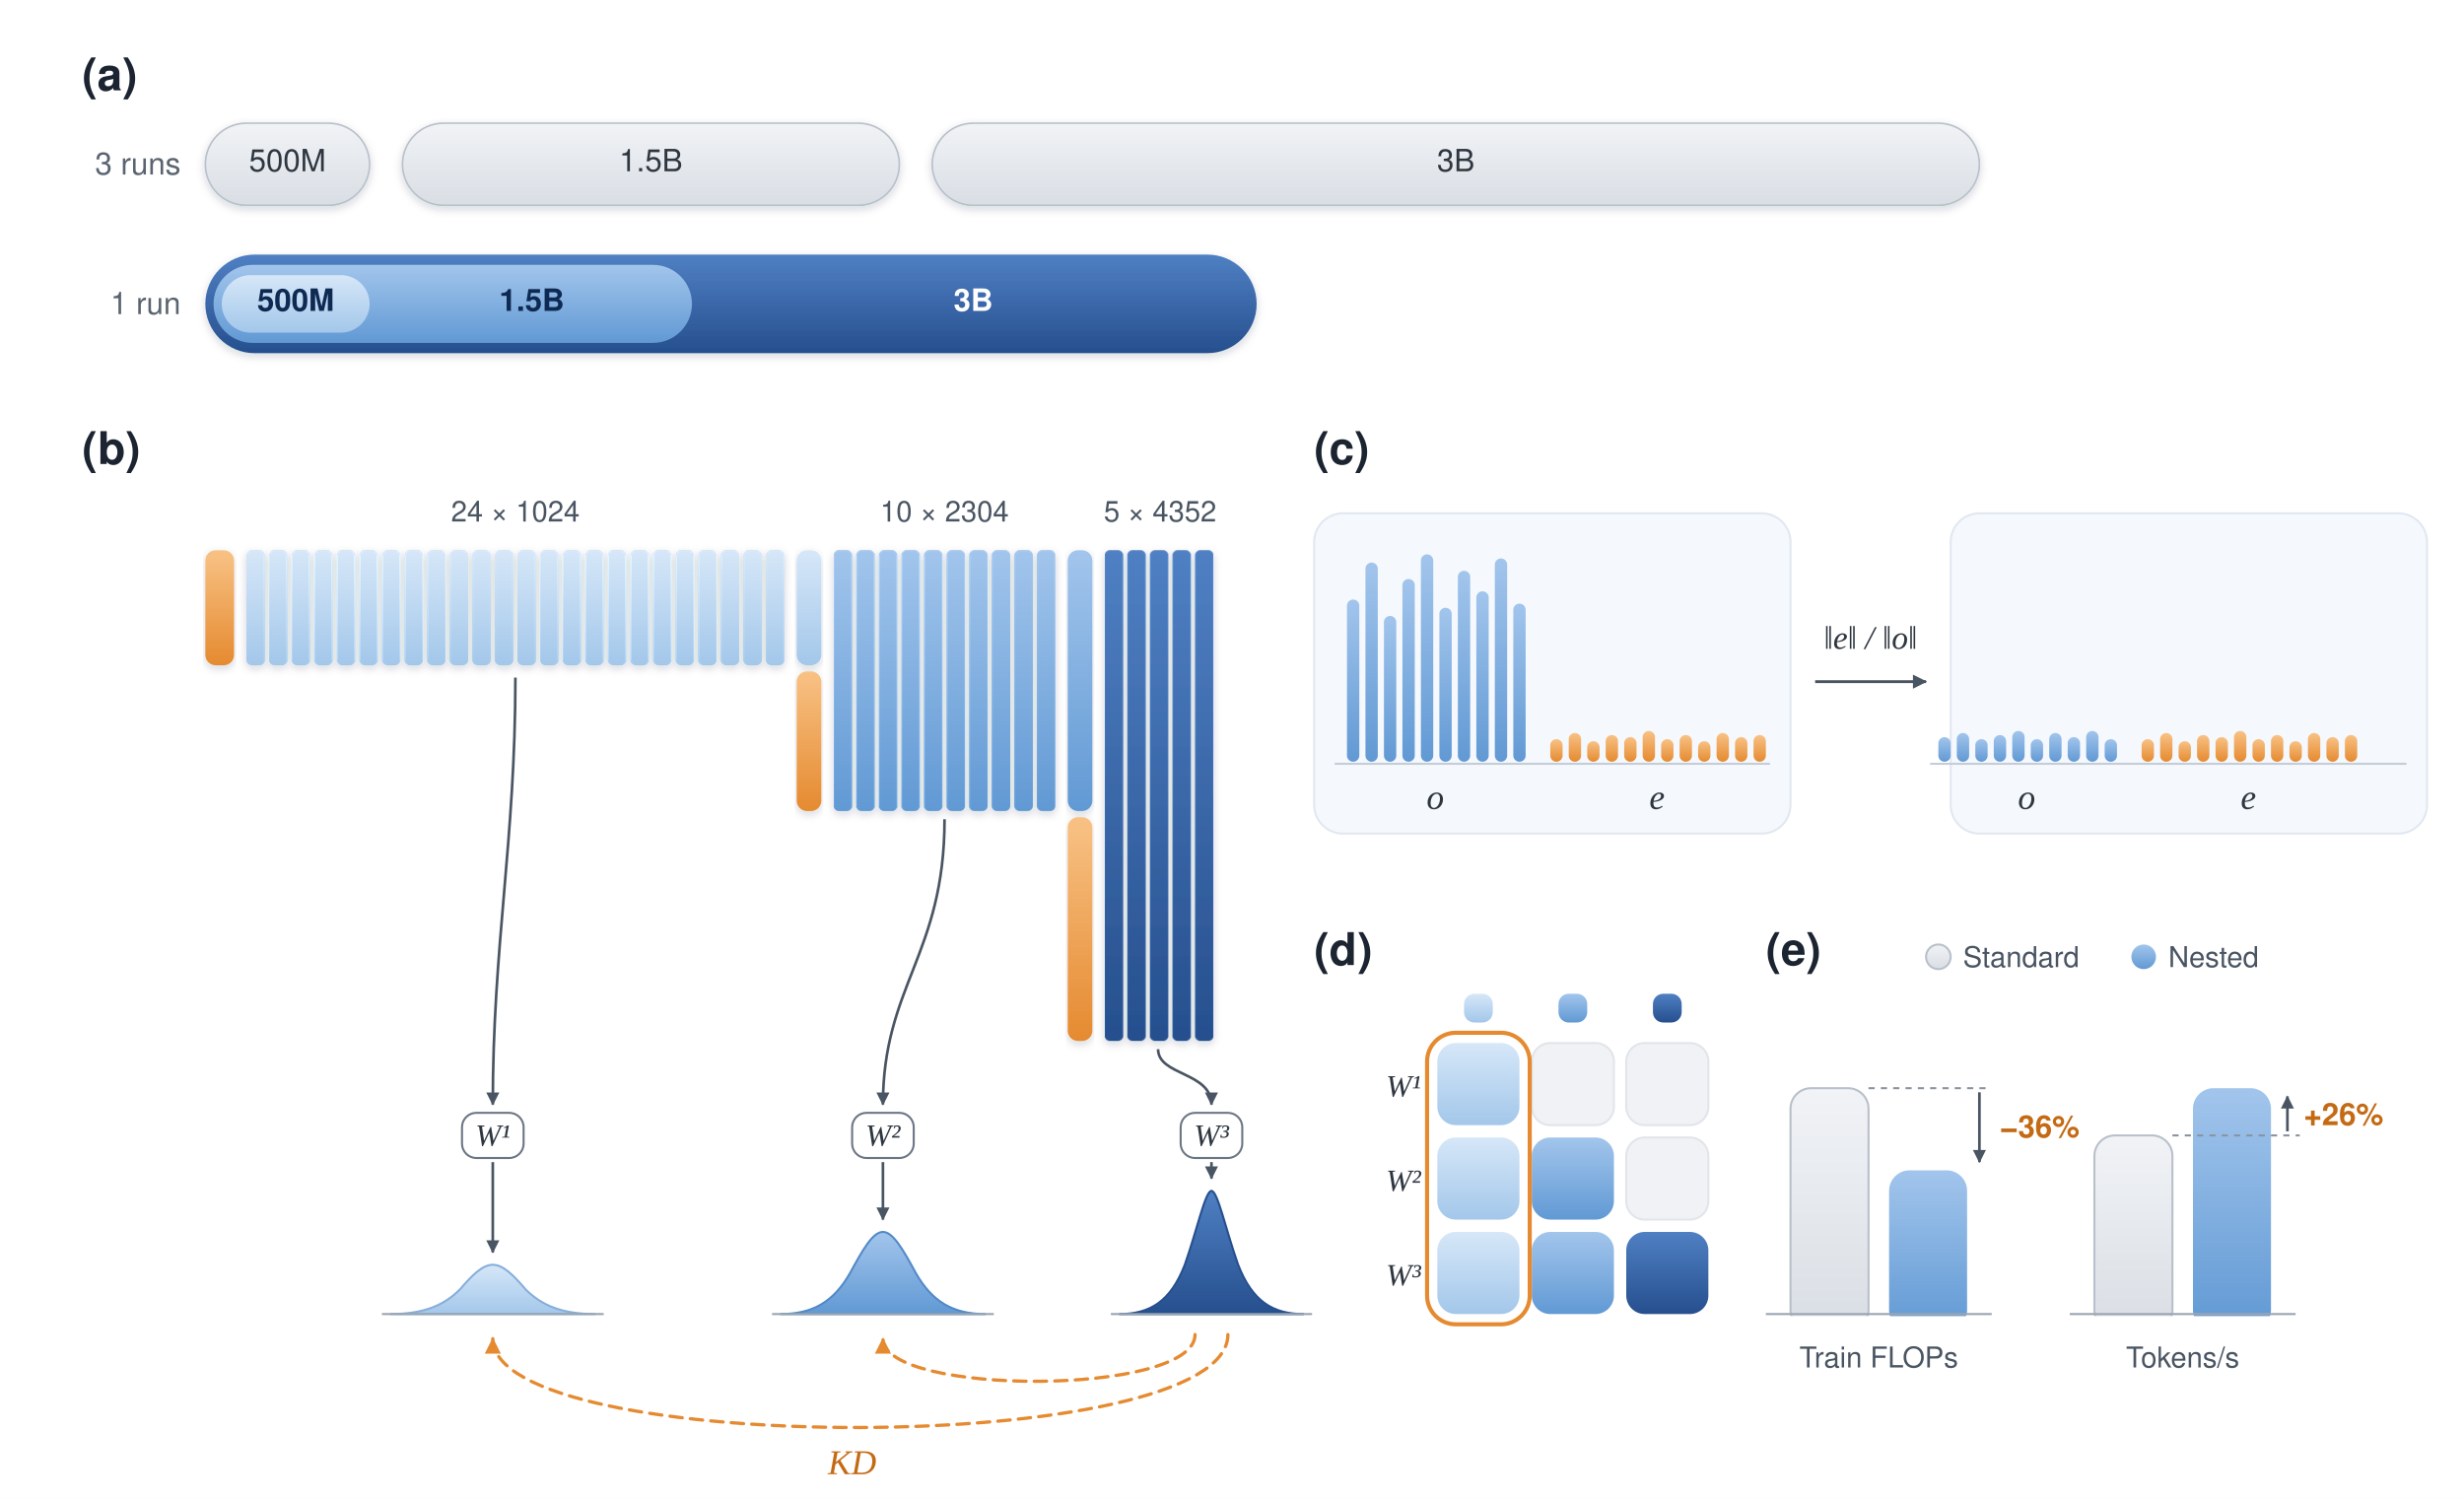
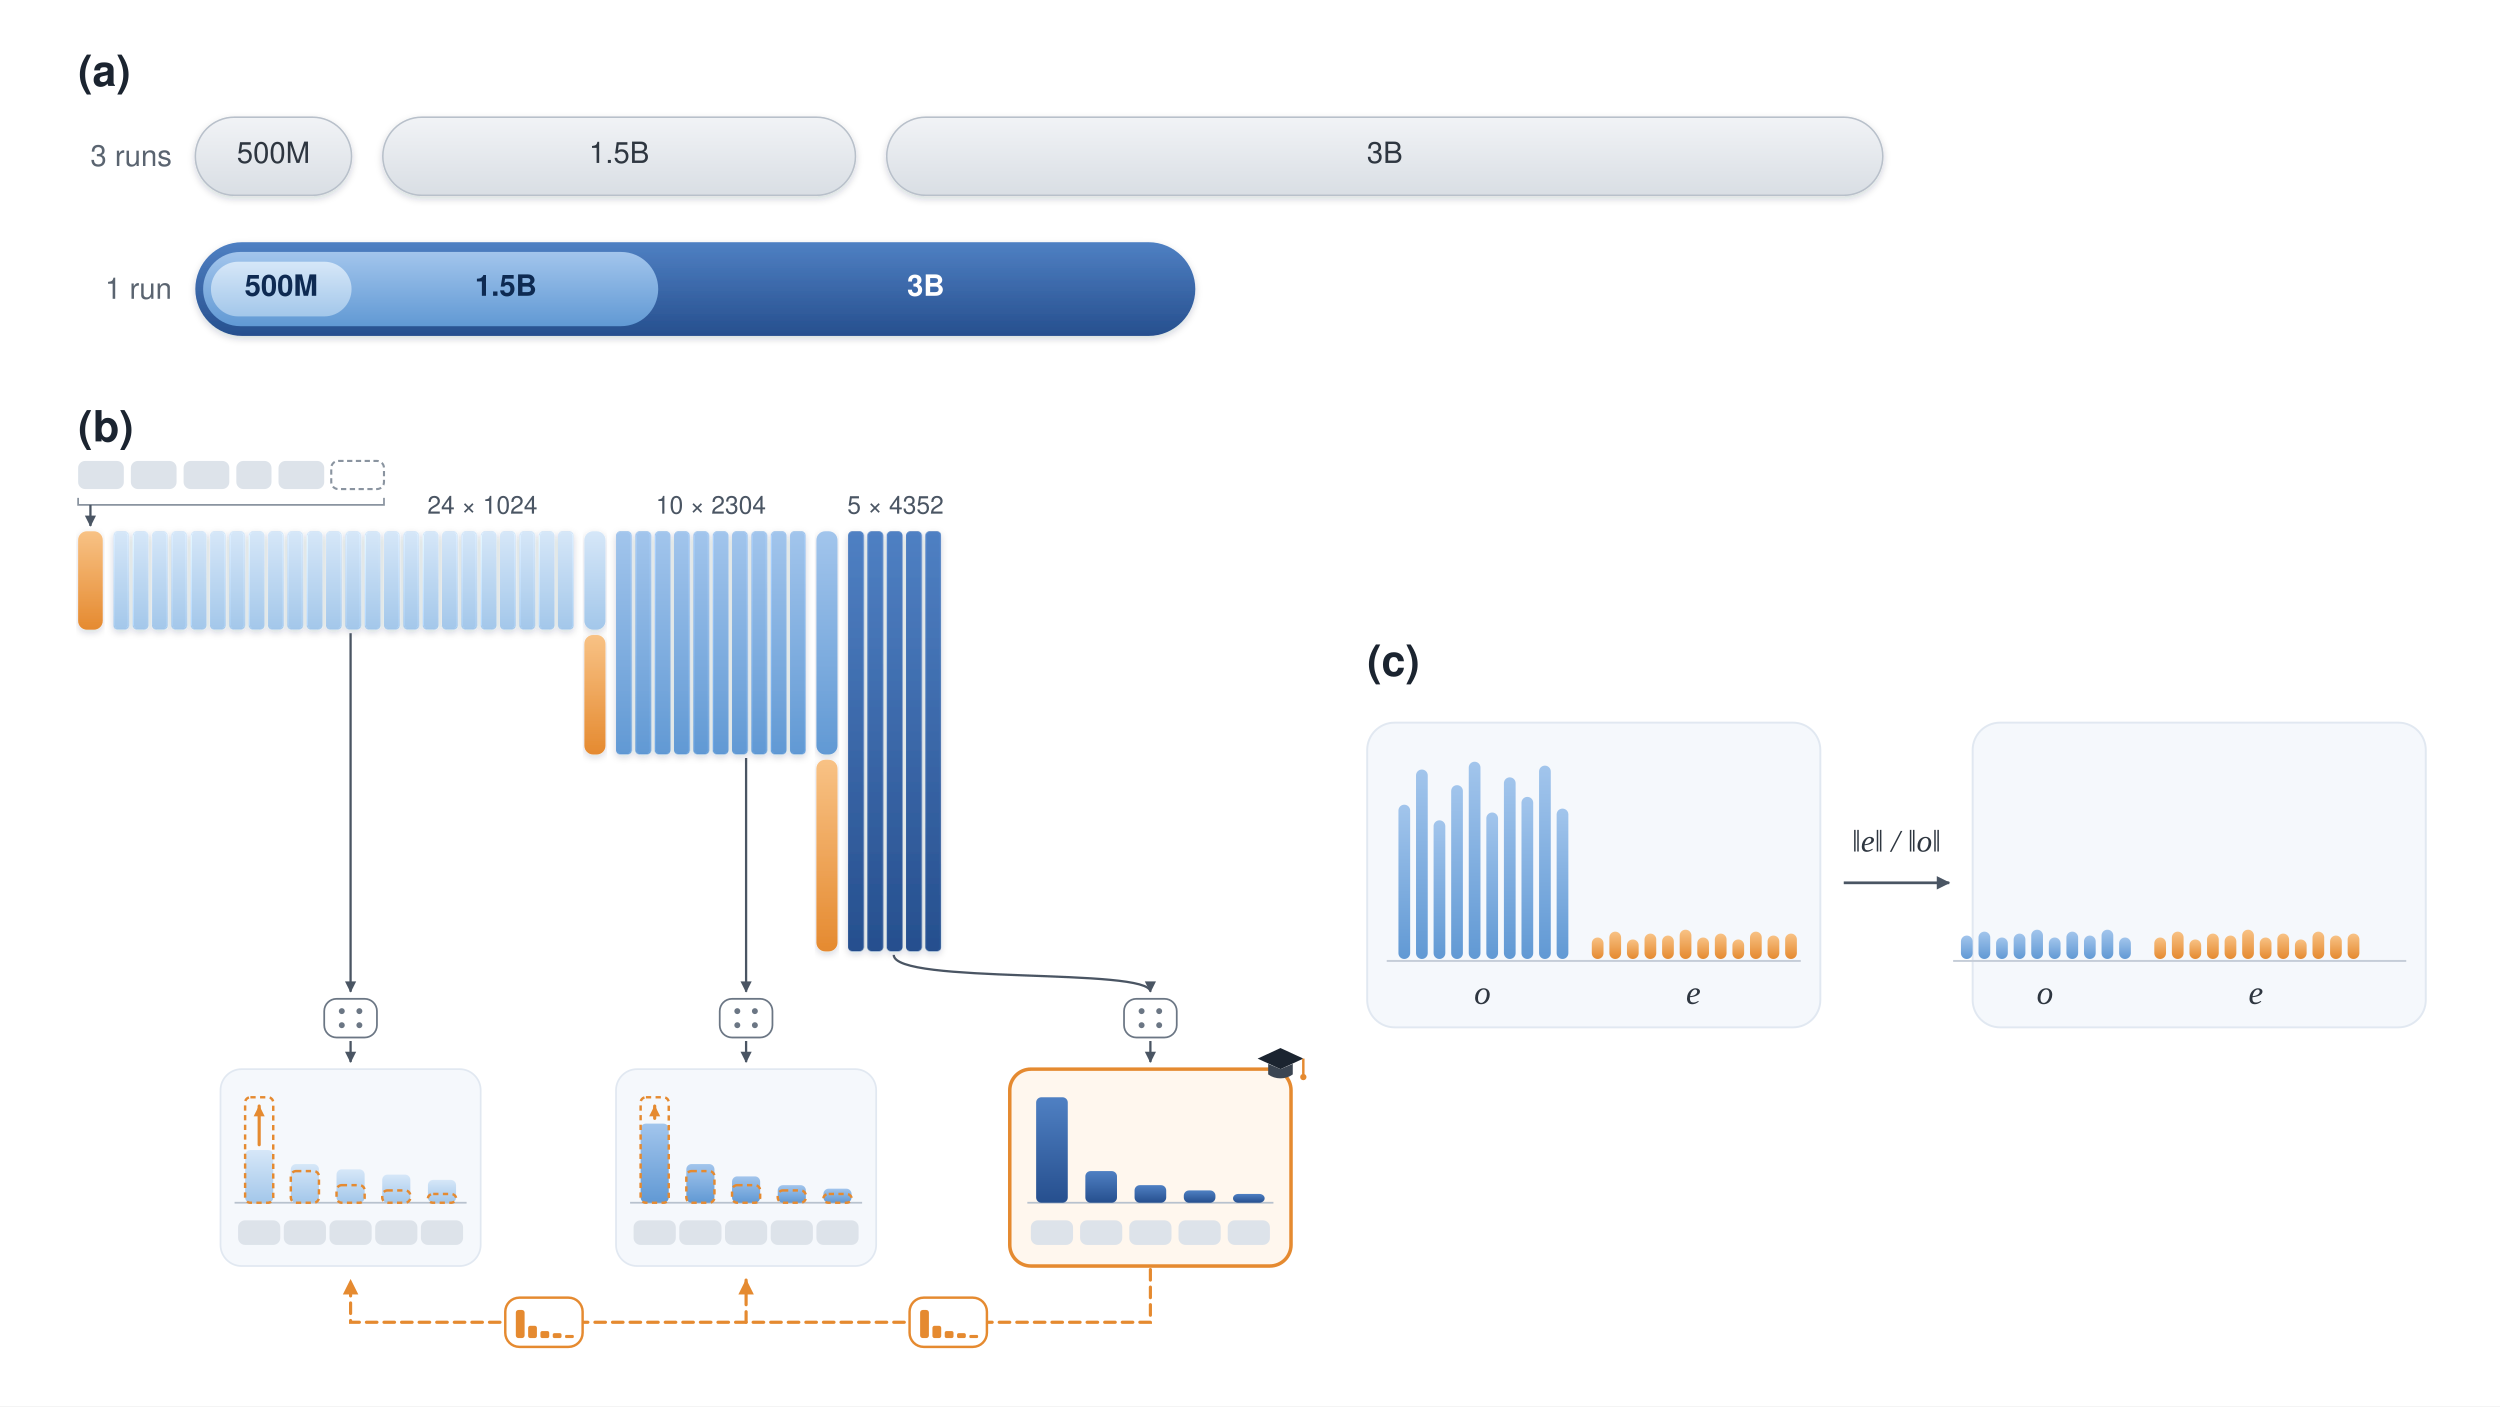
- <svg xmlns="http://www.w3.org/2000/svg" width="1200" height="730" viewBox="0 0 1200 730" role="img">
+ <svg xmlns="http://www.w3.org/2000/svg" width="1280" height="720" viewBox="0 0 1280 720" role="img">
  <style>
  text{font-family:"Helvetica Neue",Helvetica,Arial,sans-serif;fill:#2E3640}
  .pl{font-size:22px;font-weight:700;fill:#1B2430}
  .lb{font-size:15px}
  .sm{font-size:14px;fill:#4A5563}
  .mu{font-size:15px;fill:#5A6470}
  .mt{font-family:"Times New Roman",Times,serif;font-style:italic;font-size:17px;fill:#2E3640}
-   .or{fill:#C46A14;font-weight:700;font-size:15px}
  .wh{fill:#fff;font-size:15px;font-weight:600}
  .dk{fill:#0E2A52;font-size:15px;font-weight:600}
</style>
  <defs>
    <linearGradient id="gB1" x1="0" y1="0" x2="0" y2="1">
      <stop offset="0" stop-color="#D6E7F8" />
      <stop offset="1" stop-color="#A3C7EA" />
    </linearGradient>
    <linearGradient id="gB2" x1="0" y1="0" x2="0" y2="1">
      <stop offset="0" stop-color="#A2C5EC" />
      <stop offset="1" stop-color="#6199D4" />
    </linearGradient>
    <linearGradient id="gB3" x1="0" y1="0" x2="0" y2="1">
      <stop offset="0" stop-color="#4F80C3" />
      <stop offset="1" stop-color="#264F8E" />
    </linearGradient>
    <linearGradient id="gOr" x1="0" y1="0" x2="0" y2="1">
      <stop offset="0" stop-color="#F8C285" />
      <stop offset="1" stop-color="#E58A30" />
    </linearGradient>
    <linearGradient id="gGr" x1="0" y1="0" x2="0" y2="1">
      <stop offset="0" stop-color="#F1F3F6" />
      <stop offset="1" stop-color="#D9DEE4" />
    </linearGradient>
    <filter id="sh" x="-8%" y="-15%" width="116%" height="140%">
      <feDropShadow dx="0" dy="1.5" stdDeviation="2" flood-color="#1B2A41" flood-opacity="0.18" />
    </filter>
    <pattern id="p1" x="120" y="268" width="11" height="56" patternUnits="userSpaceOnUse">
      <rect width="9" height="56" rx="2.5" fill="url(#gB1)" />
    </pattern>
    <pattern id="p2" x="406" y="268" width="11" height="127" patternUnits="userSpaceOnUse">
      <rect width="9" height="127" rx="2.5" fill="url(#gB2)" />
    </pattern>
    <pattern id="p3" x="538" y="268" width="11" height="239" patternUnits="userSpaceOnUse">
      <rect width="9" height="239" rx="2.5" fill="url(#gB3)" />
    </pattern>
    <marker id="ag" viewBox="0 0 10 10" refX="8" refY="5" markerWidth="7" markerHeight="7" orient="auto">
      <path d="M1.5 1.5L8.5 5L1.5 8.5z" fill="#4A5563" />
    </marker>
    <marker id="ao" viewBox="0 0 10 10" refX="8" refY="5" markerWidth="7" markerHeight="7" orient="auto">
      <path d="M1.5 1.5L8.5 5L1.5 8.5z" fill="#E58A30" />
    </marker>
+     <marker id="as" viewBox="0 0 10 10" refX="8" refY="5" markerWidth="5" markerHeight="5" orient="auto">
+       <path d="M1.5 1.5L8.5 5L1.5 8.5z" fill="#E58A30" />
+     </marker>
+     <g id="badge">
+       <rect x="-22" y="-14" width="44" height="28" rx="8" fill="#fff" stroke="#E58A30" stroke-width="1.4" />
+       <g fill="#E58A30">
+         <rect x="-16" y="-7" width="5" height="16" rx="1.5" />
+         <rect x="-9" y="2" width="5" height="7" rx="1.2" />
+         <rect x="-2" y="5" width="5" height="4" rx="1" />
+         <rect x="5" y="6.2" width="5" height="2.8" rx="0.9" />
+         <rect x="12" y="7.2" width="5" height="1.8" rx="0.7" />
+       </g>
+     </g>
  </defs>
-   <rect width="1200" height="730" fill="#fff" />
+   <rect width="1280" height="720" fill="#fff" />
  <text class="pl" x="40" y="44">(a)</text>
  <text class="mu" x="88" y="85" text-anchor="end">3 runs</text>
  <rect x="100" y="60" width="80" height="40" rx="20" fill="url(#gGr)" stroke="#B8C0CA" stroke-width=".8" filter="url(#sh)" />
  <text class="lb" x="140" y="80" text-anchor="middle" dominant-baseline="central">500M</text>
  <rect x="196" y="60" width="242" height="40" rx="20" fill="url(#gGr)" stroke="#B8C0CA" stroke-width=".8" filter="url(#sh)" />
  <text class="lb" x="317" y="80" text-anchor="middle" dominant-baseline="central">1.5B</text>
  <rect x="454" y="60" width="510" height="40" rx="20" fill="url(#gGr)" stroke="#B8C0CA" stroke-width=".8" filter="url(#sh)" />
  <text class="lb" x="709" y="80" text-anchor="middle" dominant-baseline="central">3B</text>
  <text class="mu" x="88" y="153" text-anchor="end">1 run</text>
  <rect x="100" y="124" width="512" height="48" rx="24" fill="url(#gB3)" filter="url(#sh)" />
  <rect x="104" y="129" width="233" height="38" rx="19" fill="url(#gB2)" />
  <rect x="108" y="134" width="72" height="28" rx="14" fill="url(#gB1)" />
  <text class="dk" x="144" y="148" text-anchor="middle" dominant-baseline="central">500M</text>
  <text class="dk" x="259" y="148" text-anchor="middle" dominant-baseline="central">1.5B</text>
  <text class="wh" x="474" y="148" text-anchor="middle" dominant-baseline="central">3B</text>
  <text class="pl" x="40" y="226">(b)</text>
-   <text class="sm" x="251" y="254" text-anchor="middle">24 × 1024</text>
-   <text class="sm" x="460" y="254" text-anchor="middle">10 × 2304</text>
-   <text class="sm" x="565" y="254" text-anchor="middle">5 × 4352</text>
-   <rect x="100" y="268" width="14" height="56" rx="5" fill="url(#gOr)" filter="url(#sh)" />
-   <rect x="120" y="268" width="262" height="56" fill="url(#p1)" filter="url(#sh)" />
-   <rect x="388" y="268" width="12" height="56" rx="5" fill="url(#gB1)" filter="url(#sh)" />
-   <rect x="388" y="327" width="12" height="68" rx="5" fill="url(#gOr)" filter="url(#sh)" />
-   <rect x="406" y="268" width="108" height="127" fill="url(#p2)" filter="url(#sh)" />
-   <rect x="520" y="268" width="12" height="127" rx="5" fill="url(#gB2)" filter="url(#sh)" />
-   <rect x="520" y="398" width="12" height="109" rx="5" fill="url(#gOr)" filter="url(#sh)" />
-   <rect x="538" y="268" width="53" height="239" fill="url(#p3)" filter="url(#sh)" />
-   <path d="M251 330C251 410 240 460 240 538" fill="none" stroke="#4A5563" stroke-width="1.3" marker-end="url(#ag)" />
-   <path d="M460 399C460 465 430 480 430 538" fill="none" stroke="#4A5563" stroke-width="1.3" marker-end="url(#ag)" />
-   <path d="M564 511C564 524 590 522 590 538" fill="none" stroke="#4A5563" stroke-width="1.3" marker-end="url(#ag)" />
-   <g fill="#fff" stroke="#6B7684" stroke-width="1">
-     <rect x="225" y="542" width="30" height="22" rx="7" />
-     <rect x="415" y="542" width="30" height="22" rx="7" />
-     <rect x="575" y="542" width="30" height="22" rx="7" />
+   <g transform="translate(-50,30.8) scale(0.9)">
+     <g fill="#DDE3EA">
+       <rect x="100" y="228" width="26" height="16" rx="4" />
+       <rect x="130" y="228" width="26" height="16" rx="4" />
+       <rect x="160" y="228" width="26" height="16" rx="4" />
+       <rect x="190" y="228" width="20" height="16" rx="4" />
+       <rect x="214" y="228" width="26" height="16" rx="4" />
+     </g>
+     <rect x="244" y="228" width="30" height="16" rx="4" fill="none" stroke="#8A94A0" stroke-width="1.2" stroke-dasharray="3 2" />
+     <path d="M100 249V253H274V249" fill="none" stroke="#8A94A0" stroke-width="1" />
+     <path d="M107 253V265" fill="none" stroke="#4A5563" stroke-width="1.3" marker-end="url(#ag)" />
+     <text class="sm" x="330" y="258" text-anchor="middle">24 × 1024</text>
+     <text class="sm" x="460" y="258" text-anchor="middle">10 × 2304</text>
+     <text class="sm" x="565" y="258" text-anchor="middle">5 × 4352</text>
+     <rect x="100" y="268" width="14" height="56" rx="5" fill="url(#gOr)" filter="url(#sh)" />
+     <rect x="120" y="268" width="262" height="56" fill="url(#p1)" filter="url(#sh)" />
+     <rect x="388" y="268" width="12" height="56" rx="5" fill="url(#gB1)" filter="url(#sh)" />
+     <rect x="388" y="327" width="12" height="68" rx="5" fill="url(#gOr)" filter="url(#sh)" />
+     <rect x="406" y="268" width="108" height="127" fill="url(#p2)" filter="url(#sh)" />
+     <rect x="520" y="268" width="12" height="127" rx="5" fill="url(#gB2)" filter="url(#sh)" />
+     <rect x="520" y="398" width="12" height="109" rx="5" fill="url(#gOr)" filter="url(#sh)" />
+     <rect x="538" y="268" width="53" height="239" fill="url(#p3)" filter="url(#sh)" />
+     <path d="M255 326V530" fill="none" stroke="#4A5563" stroke-width="1.3" marker-end="url(#ag)" />
+     <path d="M480 397V530" fill="none" stroke="#4A5563" stroke-width="1.3" marker-end="url(#ag)" />
+     <path d="M564 509C564 526 710 516 710 530" fill="none" stroke="#4A5563" stroke-width="1.3" marker-end="url(#ag)" />
+     <g fill="#fff" stroke="#6B7684" stroke-width="1">
+       <rect x="240" y="534" width="30" height="22" rx="7" />
+       <rect x="465" y="534" width="30" height="22" rx="7" />
+       <rect x="695" y="534" width="30" height="22" rx="7" />
+     </g>
+     <g fill="#6B7684">
+       <circle cx="250" cy="541" r="1.7" />
+       <circle cx="260" cy="541" r="1.7" />
+       <circle cx="250" cy="549" r="1.7" />
+       <circle cx="260" cy="549" r="1.7" />
+       <circle cx="475" cy="541" r="1.7" />
+       <circle cx="485" cy="541" r="1.7" />
+       <circle cx="475" cy="549" r="1.7" />
+       <circle cx="485" cy="549" r="1.7" />
+       <circle cx="705" cy="541" r="1.7" />
+       <circle cx="715" cy="541" r="1.7" />
+       <circle cx="705" cy="549" r="1.7" />
+       <circle cx="715" cy="549" r="1.7" />
+     </g>
+     <path d="M255 558V570" fill="none" stroke="#4A5563" stroke-width="1.3" marker-end="url(#ag)" />
+     <path d="M480 558V570" fill="none" stroke="#4A5563" stroke-width="1.3" marker-end="url(#ag)" />
+     <path d="M710 558V570" fill="none" stroke="#4A5563" stroke-width="1.3" marker-end="url(#ag)" />
+     <rect x="181" y="574" width="148" height="112" rx="12" fill="#F5F8FC" stroke="#E1E8F1" stroke-width="1" />
+     <rect x="406" y="574" width="148" height="112" rx="12" fill="#F5F8FC" stroke="#E1E8F1" stroke-width="1" />
+     <rect x="630" y="574" width="160" height="112" rx="12" fill="#FFF7EE" stroke="#E58A30" stroke-width="2" />
+     <g stroke="#B8C2CE" stroke-width="1">
+       <line x1="189" y1="650" x2="321" y2="650" />
+       <line x1="414" y1="650" x2="546" y2="650" />
+       <line x1="640" y1="650" x2="780" y2="650" />
+     </g>
+     <rect x="195" y="620" width="16" height="30" rx="3" fill="url(#gB1)" />
+     <rect x="221" y="628" width="16" height="22" rx="3" fill="url(#gB1)" />
+     <rect x="247" y="631" width="16" height="19" rx="3" fill="url(#gB1)" />
+     <rect x="273" y="634" width="16" height="16" rx="3" fill="url(#gB1)" />
+     <rect x="299" y="637" width="16" height="13" rx="3" fill="url(#gB1)" />
+     <rect x="420" y="605" width="16" height="45" rx="3" fill="url(#gB2)" />
+     <rect x="446" y="628" width="16" height="22" rx="3" fill="url(#gB2)" />
+     <rect x="472" y="635" width="16" height="15" rx="3" fill="url(#gB2)" />
+     <rect x="498" y="640" width="16" height="10" rx="3" fill="url(#gB2)" />
+     <rect x="524" y="642" width="16" height="8" rx="3" fill="url(#gB2)" />
+     <rect x="645" y="590" width="18" height="60" rx="3" fill="url(#gB3)" />
+     <rect x="673" y="632" width="18" height="18" rx="3" fill="url(#gB3)" />
+     <rect x="701" y="640" width="18" height="10" rx="3" fill="url(#gB3)" />
+     <rect x="729" y="643" width="18" height="7" rx="3" fill="url(#gB3)" />
+     <rect x="757" y="645" width="18" height="5" rx="3" fill="url(#gB3)" />
+     <g fill="none" stroke="#E58A30" stroke-width="1.4" stroke-dasharray="3 2.5">
+       <rect x="195" y="590" width="16" height="60" rx="3" />
+       <rect x="221" y="632" width="16" height="18" rx="3" />
+       <rect x="247" y="640" width="16" height="10" rx="3" />
+       <rect x="273" y="643" width="16" height="7" rx="3" />
+       <rect x="299" y="645" width="16" height="5" rx="3" />
+       <rect x="420" y="590" width="16" height="60" rx="3" />
+       <rect x="446" y="632" width="16" height="18" rx="3" />
+       <rect x="472" y="640" width="16" height="10" rx="3" />
+       <rect x="498" y="643" width="16" height="7" rx="3" />
+       <rect x="524" y="645" width="16" height="5" rx="3" />
+     </g>
+     <path d="M203 617V595" fill="none" stroke="#E58A30" stroke-width="1.8" stroke-linecap="round" marker-end="url(#as)" />
+     <path d="M428 602V595" fill="none" stroke="#E58A30" stroke-width="1.8" stroke-linecap="round" marker-end="url(#as)" />
+     <g fill="#DDE3EA">
+       <rect x="191" y="660" width="24" height="14" rx="4" />
+       <rect x="217" y="660" width="24" height="14" rx="4" />
+       <rect x="243" y="660" width="24" height="14" rx="4" />
+       <rect x="269" y="660" width="24" height="14" rx="4" />
+       <rect x="295" y="660" width="24" height="14" rx="4" />
+       <rect x="416" y="660" width="24" height="14" rx="4" />
+       <rect x="442" y="660" width="24" height="14" rx="4" />
+       <rect x="468" y="660" width="24" height="14" rx="4" />
+       <rect x="494" y="660" width="24" height="14" rx="4" />
+       <rect x="520" y="660" width="24" height="14" rx="4" />
+       <rect x="642" y="660" width="24" height="14" rx="4" />
+       <rect x="670" y="660" width="24" height="14" rx="4" />
+       <rect x="698" y="660" width="24" height="14" rx="4" />
+       <rect x="726" y="660" width="24" height="14" rx="4" />
+       <rect x="754" y="660" width="24" height="14" rx="4" />
+     </g>
+     <g transform="translate(784,570)">
+       <path d="M-7 1V7C-3 10 3 10 7 7V1L0 4Z" fill="#3B4552" />
+       <path d="M-13 -2L0 -8L13 -2L0 4Z" fill="#1B2430" />
+       <line x1="13" y1="-2" x2="13" y2="7" stroke="#E58A30" stroke-width="1.4" />
+       <circle cx="13" cy="8.5" r="1.8" fill="#E58A30" />
+     </g>
+     <path d="M710 688V718H255V694" fill="none" stroke="#E58A30" stroke-width="1.8" stroke-dasharray="6 4" stroke-linecap="round" marker-end="url(#ao)" />
+     <path d="M480 718V694" fill="none" stroke="#E58A30" stroke-width="1.8" stroke-dasharray="6 4" stroke-linecap="round" marker-end="url(#ao)" />
+     <use href="#badge" x="595" y="718" />
+     <use href="#badge" x="365" y="718" />
  </g>
-   <text class="mt" x="240" y="558" text-anchor="middle" style="font-size:15px">W¹</text>
-   <text class="mt" x="430" y="558" text-anchor="middle" style="font-size:15px">W²</text>
-   <text class="mt" x="590" y="558" text-anchor="middle" style="font-size:15px">W³</text>
-   <path d="M240 566V610" fill="none" stroke="#4A5563" stroke-width="1.3" marker-end="url(#ag)" />
-   <path d="M430 566V594" fill="none" stroke="#4A5563" stroke-width="1.3" marker-end="url(#ag)" />
-   <path d="M590 566V574" fill="none" stroke="#4A5563" stroke-width="1.3" marker-end="url(#ag)" />
-   <path d="M190 640C206 640 216 636 224 628C230 621 235 616 240 616C245 616 250 621 256 628C264 636 274 640 290 640Z" fill="url(#gB1)" stroke="#86AEDB" stroke-width="1" />
-   <path d="M380 640C396 640 406 634 414 620C420 609 425 600 430 600C435 600 440 609 446 620C454 634 464 640 480 640Z" fill="url(#gB2)" stroke="#5189C8" stroke-width="1" />
-   <path d="M545 640C560 640 570 634 577 616C583 599 587 580 590 580C593 580 597 599 603 616C610 634 620 640 635 640Z" fill="url(#gB3)" stroke="#264F8E" stroke-width="1" />
-   <g stroke="#9AA5B1" stroke-width="1">
-     <line x1="186" y1="640" x2="294" y2="640" />
-     <line x1="376" y1="640" x2="484" y2="640" />
-     <line x1="541" y1="640" x2="639" y2="640" />
+   <g transform="translate(60,120)">
+     <text class="pl" x="640" y="226">(c)</text>
+     <rect x="640" y="250" width="232" height="156" rx="14" fill="#F5F8FC" stroke="#E1E8F1" stroke-width="1" />
+     <rect x="950" y="250" width="232" height="156" rx="14" fill="#F5F8FC" stroke="#E1E8F1" stroke-width="1" />
+     <g fill="url(#gB2)">
+       <rect x="656" y="292" width="6" height="79" rx="3" />
+       <rect x="665" y="274" width="6" height="97" rx="3" />
+       <rect x="674" y="300" width="6" height="71" rx="3" />
+       <rect x="683" y="282" width="6" height="89" rx="3" />
+       <rect x="692" y="270" width="6" height="101" rx="3" />
+       <rect x="701" y="296" width="6" height="75" rx="3" />
+       <rect x="710" y="278" width="6" height="93" rx="3" />
+       <rect x="719" y="288" width="6" height="83" rx="3" />
+       <rect x="728" y="272" width="6" height="99" rx="3" />
+       <rect x="737" y="294" width="6" height="77" rx="3" />
+       <rect x="944" y="359" width="6" height="12" rx="3" />
+       <rect x="953" y="357" width="6" height="14" rx="3" />
+       <rect x="962" y="360" width="6" height="11" rx="3" />
+       <rect x="971" y="358" width="6" height="13" rx="3" />
+       <rect x="980" y="356" width="6" height="15" rx="3" />
+       <rect x="989" y="360" width="6" height="11" rx="3" />
+       <rect x="998" y="357" width="6" height="14" rx="3" />
+       <rect x="1007" y="359" width="6" height="12" rx="3" />
+       <rect x="1016" y="356" width="6" height="15" rx="3" />
+       <rect x="1025" y="360" width="6" height="11" rx="3" />
+     </g>
+     <g fill="url(#gOr)">
+       <rect x="755" y="360" width="6" height="11" rx="3" />
+       <rect x="764" y="357" width="6" height="14" rx="3" />
+       <rect x="773" y="361" width="6" height="10" rx="3" />
+       <rect x="782" y="358" width="6" height="13" rx="3" />
+       <rect x="791" y="359" width="6" height="12" rx="3" />
+       <rect x="800" y="356" width="6" height="15" rx="3" />
+       <rect x="809" y="360" width="6" height="11" rx="3" />
+       <rect x="818" y="358" width="6" height="13" rx="3" />
+       <rect x="827" y="361" width="6" height="10" rx="3" />
+       <rect x="836" y="357" width="6" height="14" rx="3" />
+       <rect x="845" y="359" width="6" height="12" rx="3" />
+       <rect x="854" y="358" width="6" height="13" rx="3" />
+       <rect x="1043" y="360" width="6" height="11" rx="3" />
+       <rect x="1052" y="357" width="6" height="14" rx="3" />
+       <rect x="1061" y="361" width="6" height="10" rx="3" />
+       <rect x="1070" y="358" width="6" height="13" rx="3" />
+       <rect x="1079" y="359" width="6" height="12" rx="3" />
+       <rect x="1088" y="356" width="6" height="15" rx="3" />
+       <rect x="1097" y="360" width="6" height="11" rx="3" />
+       <rect x="1106" y="358" width="6" height="13" rx="3" />
+       <rect x="1115" y="361" width="6" height="10" rx="3" />
+       <rect x="1124" y="357" width="6" height="14" rx="3" />
+       <rect x="1133" y="359" width="6" height="12" rx="3" />
+       <rect x="1142" y="358" width="6" height="13" rx="3" />
+     </g>
+     <g stroke="#C5CDD8" stroke-width="1">
+       <line x1="650" y1="372" x2="862" y2="372" />
+       <line x1="940" y1="372" x2="1172" y2="372" />
+     </g>
+     <text class="mt" x="699" y="394" text-anchor="middle">o</text>
+     <text class="mt" x="807" y="394" text-anchor="middle">e</text>
+     <text class="mt" x="987" y="394" text-anchor="middle">o</text>
+     <text class="mt" x="1095" y="394" text-anchor="middle">e</text>
+     <text class="mt" x="911" y="316" text-anchor="middle" style="font-size:16px">‖e‖ / ‖o‖</text>
+     <path d="M884 332H938" fill="none" stroke="#4A5563" stroke-width="1.4" marker-end="url(#ag)" />
  </g>
-   <path d="M598 650C598 710 240 710 240 652" fill="none" stroke="#E58A30" stroke-width="1.6" stroke-dasharray="6 4" stroke-linecap="round" marker-end="url(#ao)" />
-   <path d="M582 650C582 680 430 680 430 652" fill="none" stroke="#E58A30" stroke-width="1.6" stroke-dasharray="6 4" stroke-linecap="round" marker-end="url(#ao)" />
-   <text class="mt" x="415" y="718" text-anchor="middle" style="fill:#C46A14">KD</text>
-   <text class="pl" x="640" y="226">(c)</text>
-   <rect x="640" y="250" width="232" height="156" rx="14" fill="#F5F8FC" stroke="#E1E8F1" stroke-width="1" />
-   <rect x="950" y="250" width="232" height="156" rx="14" fill="#F5F8FC" stroke="#E1E8F1" stroke-width="1" />
-   <g fill="url(#gB2)">
-     <rect x="656" y="292" width="6" height="79" rx="3" />
-     <rect x="665" y="274" width="6" height="97" rx="3" />
-     <rect x="674" y="300" width="6" height="71" rx="3" />
-     <rect x="683" y="282" width="6" height="89" rx="3" />
-     <rect x="692" y="270" width="6" height="101" rx="3" />
-     <rect x="701" y="296" width="6" height="75" rx="3" />
-     <rect x="710" y="278" width="6" height="93" rx="3" />
-     <rect x="719" y="288" width="6" height="83" rx="3" />
-     <rect x="728" y="272" width="6" height="99" rx="3" />
-     <rect x="737" y="294" width="6" height="77" rx="3" />
-     <rect x="944" y="359" width="6" height="12" rx="3" />
-     <rect x="953" y="357" width="6" height="14" rx="3" />
-     <rect x="962" y="360" width="6" height="11" rx="3" />
-     <rect x="971" y="358" width="6" height="13" rx="3" />
-     <rect x="980" y="356" width="6" height="15" rx="3" />
-     <rect x="989" y="360" width="6" height="11" rx="3" />
-     <rect x="998" y="357" width="6" height="14" rx="3" />
-     <rect x="1007" y="359" width="6" height="12" rx="3" />
-     <rect x="1016" y="356" width="6" height="15" rx="3" />
-     <rect x="1025" y="360" width="6" height="11" rx="3" />
-   </g>
-   <g fill="url(#gOr)">
-     <rect x="755" y="360" width="6" height="11" rx="3" />
-     <rect x="764" y="357" width="6" height="14" rx="3" />
-     <rect x="773" y="361" width="6" height="10" rx="3" />
-     <rect x="782" y="358" width="6" height="13" rx="3" />
-     <rect x="791" y="359" width="6" height="12" rx="3" />
-     <rect x="800" y="356" width="6" height="15" rx="3" />
-     <rect x="809" y="360" width="6" height="11" rx="3" />
-     <rect x="818" y="358" width="6" height="13" rx="3" />
-     <rect x="827" y="361" width="6" height="10" rx="3" />
-     <rect x="836" y="357" width="6" height="14" rx="3" />
-     <rect x="845" y="359" width="6" height="12" rx="3" />
-     <rect x="854" y="358" width="6" height="13" rx="3" />
-     <rect x="1043" y="360" width="6" height="11" rx="3" />
-     <rect x="1052" y="357" width="6" height="14" rx="3" />
-     <rect x="1061" y="361" width="6" height="10" rx="3" />
-     <rect x="1070" y="358" width="6" height="13" rx="3" />
-     <rect x="1079" y="359" width="6" height="12" rx="3" />
-     <rect x="1088" y="356" width="6" height="15" rx="3" />
-     <rect x="1097" y="360" width="6" height="11" rx="3" />
-     <rect x="1106" y="358" width="6" height="13" rx="3" />
-     <rect x="1115" y="361" width="6" height="10" rx="3" />
-     <rect x="1124" y="357" width="6" height="14" rx="3" />
-     <rect x="1133" y="359" width="6" height="12" rx="3" />
-     <rect x="1142" y="358" width="6" height="13" rx="3" />
-   </g>
-   <g stroke="#C5CDD8" stroke-width="1">
-     <line x1="650" y1="372" x2="862" y2="372" />
-     <line x1="940" y1="372" x2="1172" y2="372" />
-   </g>
-   <text class="mt" x="699" y="394" text-anchor="middle">o</text>
-   <text class="mt" x="807" y="394" text-anchor="middle">e</text>
-   <text class="mt" x="987" y="394" text-anchor="middle">o</text>
-   <text class="mt" x="1095" y="394" text-anchor="middle">e</text>
-   <text class="mt" x="911" y="316" text-anchor="middle" style="font-size:16px">‖e‖ / ‖o‖</text>
-   <path d="M884 332H938" fill="none" stroke="#4A5563" stroke-width="1.4" marker-end="url(#ag)" />
-   <text class="pl" x="640" y="470">(d)</text>
-   <rect x="713" y="484" width="14" height="14" rx="5" fill="url(#gB1)" />
-   <rect x="759" y="484" width="14" height="14" rx="5" fill="url(#gB2)" />
-   <rect x="805" y="484" width="14" height="14" rx="5" fill="url(#gB3)" />
-   <text class="mt" x="692" y="534" text-anchor="end" style="font-size:15px">W¹</text>
-   <text class="mt" x="692" y="580" text-anchor="end" style="font-size:15px">W²</text>
-   <text class="mt" x="692" y="626" text-anchor="end" style="font-size:15px">W³</text>
-   <g stroke="#E1E5EA" stroke-width="1" fill="#F0F2F5">
-     <rect x="746" y="508" width="40" height="40" rx="9" />
-     <rect x="792" y="508" width="40" height="40" rx="9" />
-     <rect x="792" y="554" width="40" height="40" rx="9" />
-   </g>
-   <rect x="700" y="508" width="40" height="40" rx="9" fill="url(#gB1)" />
-   <rect x="700" y="554" width="40" height="40" rx="9" fill="url(#gB1)" />
-   <rect x="746" y="554" width="40" height="40" rx="9" fill="url(#gB2)" />
-   <rect x="700" y="600" width="40" height="40" rx="9" fill="url(#gB1)" />
-   <rect x="746" y="600" width="40" height="40" rx="9" fill="url(#gB2)" />
-   <rect x="792" y="600" width="40" height="40" rx="9" fill="url(#gB3)" />
-   <rect x="695" y="503" width="50" height="142" rx="14" fill="none" stroke="#E58A30" stroke-width="2" />
-   <text class="pl" x="860" y="470">(e)</text>
-   <circle cx="944" cy="466" r="6" fill="url(#gGr)" stroke="#B8C0CA" stroke-width="1" />
-   <text class="sm" x="956" y="471">Standard</text>
-   <circle cx="1044" cy="466" r="6" fill="url(#gB2)" />
-   <text class="sm" x="1056" y="471">Nested</text>
-   <rect x="872" y="530" width="38" height="118" rx="10" fill="url(#gGr)" stroke="#B8C0CA" stroke-width="1" />
-   <rect x="920" y="570" width="38" height="78" rx="10" fill="url(#gB2)" />
-   <rect x="1020" y="553" width="38" height="95" rx="10" fill="url(#gGr)" stroke="#B8C0CA" stroke-width="1" />
-   <rect x="1068" y="530" width="38" height="118" rx="10" fill="url(#gB2)" />
-   <rect x="850" y="641" width="300" height="14" fill="#fff" />
-   <g stroke="#9AA5B1" stroke-width="1">
-     <line x1="860" y1="640" x2="970" y2="640" />
-     <line x1="1008" y1="640" x2="1118" y2="640" />
-   </g>
-   <path d="M910 530H970M1058 553H1120" fill="none" stroke="#8A94A0" stroke-width="1" stroke-dasharray="3 3" />
-   <path d="M964 532V566" fill="none" stroke="#4A5563" stroke-width="1.3" marker-end="url(#ag)" />
-   <path d="M1114 551V534" fill="none" stroke="#4A5563" stroke-width="1.3" marker-end="url(#ag)" />
-   <text class="or" x="974" y="554">−36%</text>
-   <text class="or" x="1122" y="548">+26%</text>
-   <text class="sm" x="915" y="666" text-anchor="middle">Train FLOPs</text>
-   <text class="sm" x="1063" y="666" text-anchor="middle">Tokens/s</text>
</svg>
